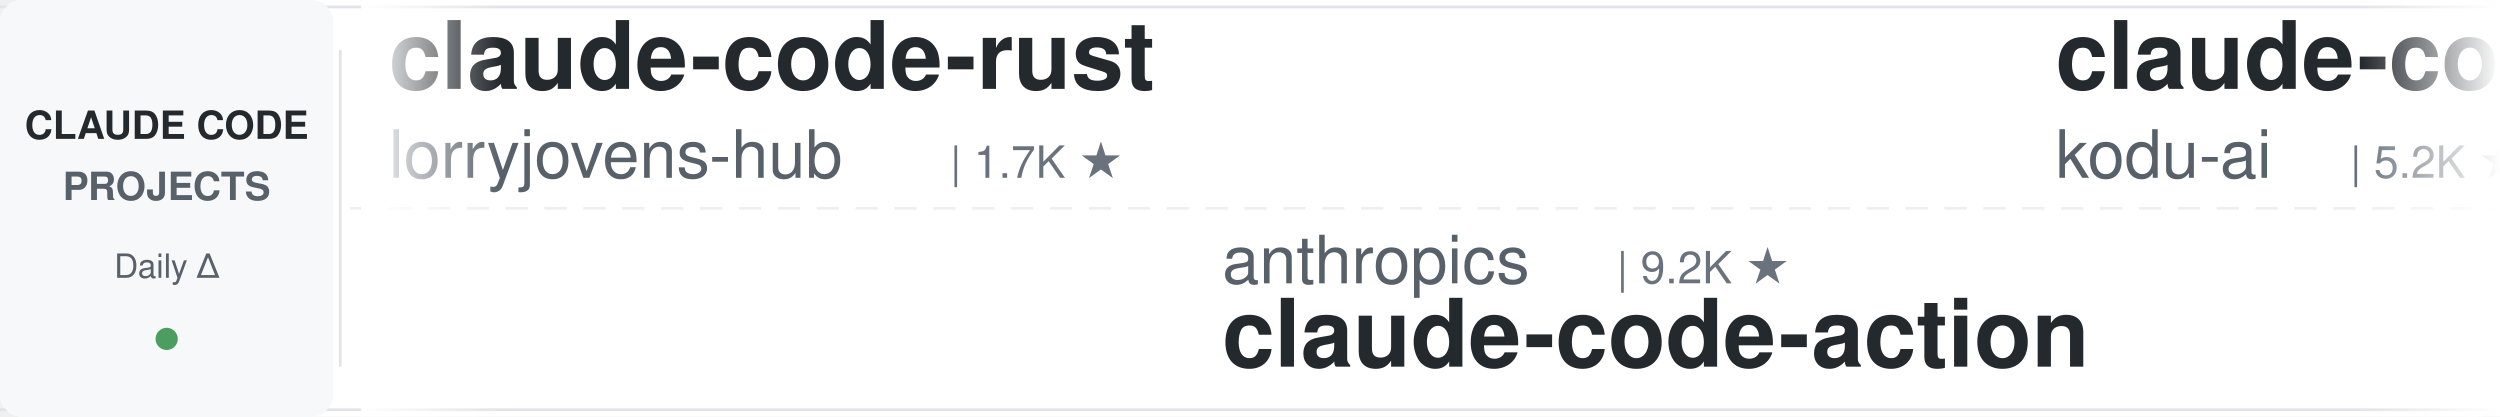
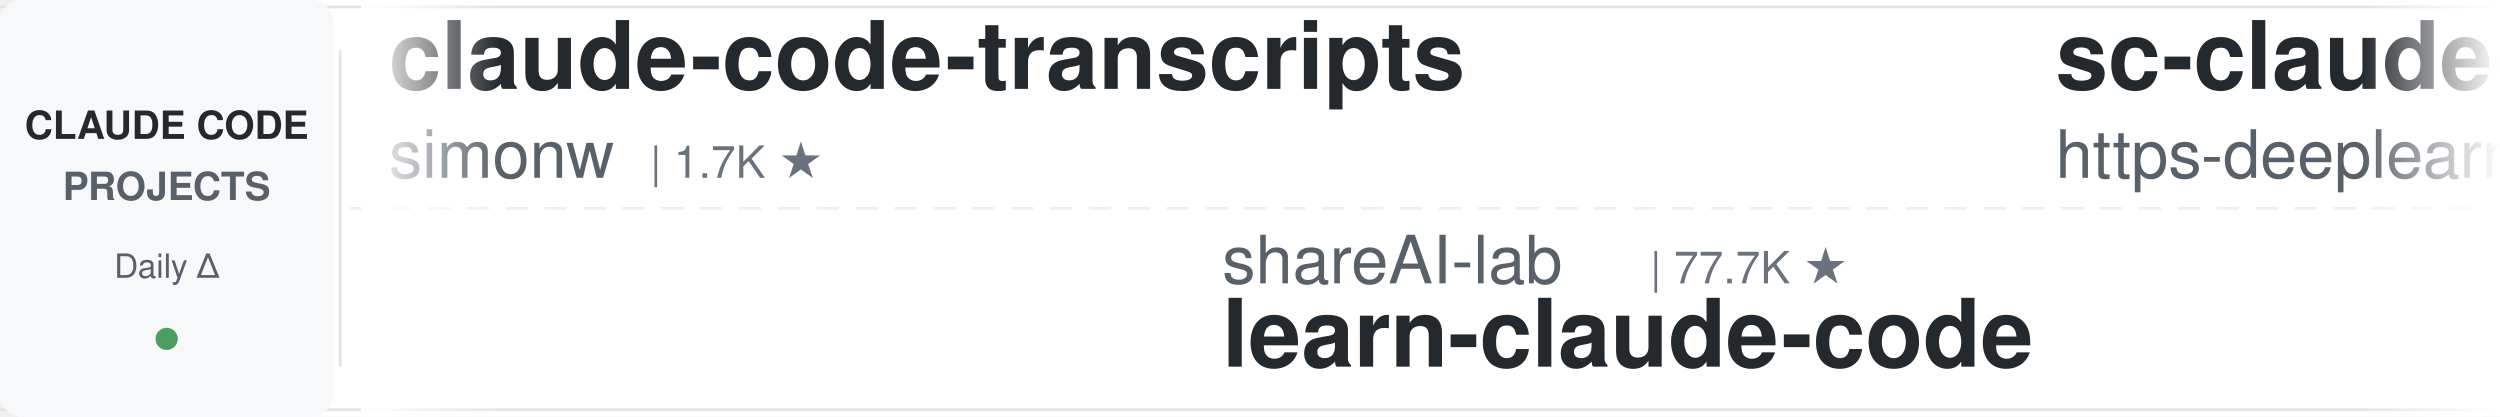
<svg xmlns="http://www.w3.org/2000/svg" width="900" height="150">
  <defs>
    <linearGradient id="leftFade" x1="0%" y1="0%" x2="100%" y2="0%">
      <stop offset="0%" style="stop-color:#ffffff;stop-opacity:1" />
      <stop offset="100%" style="stop-color:#ffffff;stop-opacity:0" />
    </linearGradient>
    <linearGradient id="rightFade" x1="0%" y1="0%" x2="100%" y2="0%">
      <stop offset="0%" style="stop-color:#ffffff;stop-opacity:0" />
      <stop offset="100%" style="stop-color:#ffffff;stop-opacity:1" />
    </linearGradient>
  </defs>
  <rect width="900" height="150" fill="#ffffff" rx="8" />
  <rect x="0" y="2" width="900" height="1" fill="#e1e4e8" />
  <rect x="0" y="147" width="900" height="1" fill="#e1e4e8" />
  <line x1="0" y1="75" x2="900" y2="75" stroke="#e1e4e8" stroke-width="1" stroke-dasharray="8 6" opacity="0.6" />
  <rect x="0" y="0" width="120" height="150" fill="#f6f8fa" rx="8" />
  <text x="60" y="50" font-family="-apple-system, BlinkMacSystemFont, 'Segoe UI', Helvetica, Arial, sans-serif" font-size="14" font-weight="600" fill="#24292e" text-anchor="middle">CLAUDE CODE</text>
  <text x="60" y="72" font-family="-apple-system, BlinkMacSystemFont, 'Segoe UI', Helvetica, Arial, sans-serif" font-size="14" font-weight="600" fill="#586069" text-anchor="middle">PROJECTS</text>
  <text x="60" y="100" font-family="-apple-system, BlinkMacSystemFont, 'Segoe UI', Helvetica, Arial, sans-serif" font-size="12" font-weight="500" fill="#586069" text-anchor="middle">Daily Δ</text>
  <circle cx="60" cy="122" r="4" fill="#22863a" opacity="0.8" />
  <rect x="122" y="18" width="1" height="114" fill="#e1e4e8" />
  <clipPath id="tickerClip">
    <rect x="130" y="0" width="770" height="150" />
  </clipPath>
  <g clip-path="url(#tickerClip)">
    <g id="tickerItems">
      <animateTransform attributeName="transform" attributeType="XML" type="translate" from="0 0" to="-3000 0" dur="54s" repeatCount="indefinite" />
      <g transform="translate(0, 0)">
-         <text x="140" y="32" font-family="-apple-system, BlinkMacSystemFont, 'Segoe UI', Helvetica, Arial, sans-serif" font-size="34" font-weight="600" fill="#24292e">claude-code-rust</text>
-         <text x="140" y="64" font-family="-apple-system, BlinkMacSystemFont, 'Segoe UI', Helvetica, Arial, sans-serif" font-size="24" font-weight="400" fill="#586069">lorryjovens-hub</text>
-         <text x="342" y="64" font-family="-apple-system, BlinkMacSystemFont, 'Segoe UI', Helvetica, Arial, sans-serif" font-size="16" font-weight="500" fill="#6a737d">| 1.7K ★</text>
+         <text x="140" y="32" font-family="-apple-system, BlinkMacSystemFont, 'Segoe UI', Helvetica, Arial, sans-serif" font-size="34" font-weight="600" fill="#24292e">claude-code-transcripts</text>
+         <text x="140" y="64" font-family="-apple-system, BlinkMacSystemFont, 'Segoe UI', Helvetica, Arial, sans-serif" font-size="24" font-weight="400" fill="#586069">simonw</text>
+         <text x="234" y="64" font-family="-apple-system, BlinkMacSystemFont, 'Segoe UI', Helvetica, Arial, sans-serif" font-size="16" font-weight="500" fill="#6a737d">| 1.7K ★</text>
      </g>
      <g transform="translate(300, 0)">
-         <text x="140" y="102" font-family="-apple-system, BlinkMacSystemFont, 'Segoe UI', Helvetica, Arial, sans-serif" font-size="24" font-weight="400" fill="#586069">anthropics</text>
-         <text x="282" y="102" font-family="-apple-system, BlinkMacSystemFont, 'Segoe UI', Helvetica, Arial, sans-serif" font-size="16" font-weight="500" fill="#6a737d">| 9.2K ★</text>
-         <text x="140" y="132" font-family="-apple-system, BlinkMacSystemFont, 'Segoe UI', Helvetica, Arial, sans-serif" font-size="34" font-weight="600" fill="#24292e">claude-code-action</text>
+         <text x="140" y="102" font-family="-apple-system, BlinkMacSystemFont, 'Segoe UI', Helvetica, Arial, sans-serif" font-size="24" font-weight="400" fill="#586069">shareAI-lab</text>
+         <text x="294" y="102" font-family="-apple-system, BlinkMacSystemFont, 'Segoe UI', Helvetica, Arial, sans-serif" font-size="16" font-weight="500" fill="#6a737d">| 77.7K ★</text>
+         <text x="140" y="132" font-family="-apple-system, BlinkMacSystemFont, 'Segoe UI', Helvetica, Arial, sans-serif" font-size="34" font-weight="600" fill="#24292e">learn-claude-code</text>
      </g>
      <g transform="translate(600, 0)">
+         <text x="140" y="32" font-family="-apple-system, BlinkMacSystemFont, 'Segoe UI', Helvetica, Arial, sans-serif" font-size="34" font-weight="600" fill="#24292e">sc-claude-code-files</text>
+         <text x="140" y="64" font-family="-apple-system, BlinkMacSystemFont, 'Segoe UI', Helvetica, Arial, sans-serif" font-size="24" font-weight="400" fill="#586069">https-deeplearning-ai</text>
+         <text x="414" y="64" font-family="-apple-system, BlinkMacSystemFont, 'Segoe UI', Helvetica, Arial, sans-serif" font-size="16" font-weight="500" fill="#6a737d">| 554 ★</text>
+       </g>
+       <g transform="translate(900, 0)">
+         <text x="140" y="102" font-family="-apple-system, BlinkMacSystemFont, 'Segoe UI', Helvetica, Arial, sans-serif" font-size="24" font-weight="400" fill="#586069">krusemediallc</text>
+         <text x="318" y="102" font-family="-apple-system, BlinkMacSystemFont, 'Segoe UI', Helvetica, Arial, sans-serif" font-size="16" font-weight="500" fill="#6a737d">| 1.5K ★</text>
+         <text x="140" y="132" font-family="-apple-system, BlinkMacSystemFont, 'Segoe UI', Helvetica, Arial, sans-serif" font-size="34" font-weight="600" fill="#24292e">arcads-claude-code</text>
+       </g>
+       <g transform="translate(1200, 0)">
+         <text x="140" y="32" font-family="-apple-system, BlinkMacSystemFont, 'Segoe UI', Helvetica, Arial, sans-serif" font-size="34" font-weight="600" fill="#24292e">awesome-claude-code-tool...</text>
+         <text x="140" y="64" font-family="-apple-system, BlinkMacSystemFont, 'Segoe UI', Helvetica, Arial, sans-serif" font-size="24" font-weight="400" fill="#586069">rohitg00</text>
+         <text x="258" y="64" font-family="-apple-system, BlinkMacSystemFont, 'Segoe UI', Helvetica, Arial, sans-serif" font-size="16" font-weight="500" fill="#6a737d">| 2.7K ★</text>
+       </g>
+       <g transform="translate(1500, 0)">
+         <text x="140" y="102" font-family="-apple-system, BlinkMacSystemFont, 'Segoe UI', Helvetica, Arial, sans-serif" font-size="24" font-weight="400" fill="#586069">luyao618</text>
+         <text x="258" y="102" font-family="-apple-system, BlinkMacSystemFont, 'Segoe UI', Helvetica, Arial, sans-serif" font-size="16" font-weight="500" fill="#6a737d">| 1.7K ★</text>
+         <text x="140" y="132" font-family="-apple-system, BlinkMacSystemFont, 'Segoe UI', Helvetica, Arial, sans-serif" font-size="34" font-weight="600" fill="#24292e">Claude-Code-Source-Study</text>
+       </g>
+       <g transform="translate(1800, 0)">
        <text x="140" y="32" font-family="-apple-system, BlinkMacSystemFont, 'Segoe UI', Helvetica, Arial, sans-serif" font-size="34" font-weight="600" fill="#24292e">claude-coder</text>
        <text x="140" y="64" font-family="-apple-system, BlinkMacSystemFont, 'Segoe UI', Helvetica, Arial, sans-serif" font-size="24" font-weight="400" fill="#586069">kodu-ai</text>
        <text x="246" y="64" font-family="-apple-system, BlinkMacSystemFont, 'Segoe UI', Helvetica, Arial, sans-serif" font-size="16" font-weight="500" fill="#6a737d">| 5.2K ★</text>
      </g>
-       <g transform="translate(900, 0)">
-         <text x="140" y="102" font-family="-apple-system, BlinkMacSystemFont, 'Segoe UI', Helvetica, Arial, sans-serif" font-size="24" font-weight="400" fill="#586069">rohitg00</text>
-         <text x="258" y="102" font-family="-apple-system, BlinkMacSystemFont, 'Segoe UI', Helvetica, Arial, sans-serif" font-size="16" font-weight="500" fill="#6a737d">| 2.6K ★</text>
-         <text x="140" y="132" font-family="-apple-system, BlinkMacSystemFont, 'Segoe UI', Helvetica, Arial, sans-serif" font-size="34" font-weight="600" fill="#24292e">awesome-claude-code-tool...</text>
-       </g>
-       <g transform="translate(1200, 0)">
-         <text x="140" y="32" font-family="-apple-system, BlinkMacSystemFont, 'Segoe UI', Helvetica, Arial, sans-serif" font-size="34" font-weight="600" fill="#24292e">claude-code-ultimate-gui...</text>
-         <text x="140" y="64" font-family="-apple-system, BlinkMacSystemFont, 'Segoe UI', Helvetica, Arial, sans-serif" font-size="24" font-weight="400" fill="#586069">FlorianBruniaux</text>
-         <text x="342" y="64" font-family="-apple-system, BlinkMacSystemFont, 'Segoe UI', Helvetica, Arial, sans-serif" font-size="16" font-weight="500" fill="#6a737d">| 6.0K ★</text>
-       </g>
-       <g transform="translate(1500, 0)">
-         <text x="140" y="102" font-family="-apple-system, BlinkMacSystemFont, 'Segoe UI', Helvetica, Arial, sans-serif" font-size="24" font-weight="400" fill="#586069">affaan-m</text>
-         <text x="258" y="102" font-family="-apple-system, BlinkMacSystemFont, 'Segoe UI', Helvetica, Arial, sans-serif" font-size="16" font-weight="500" fill="#6a737d">| 268.1K ★</text>
-         <text x="140" y="132" font-family="-apple-system, BlinkMacSystemFont, 'Segoe UI', Helvetica, Arial, sans-serif" font-size="34" font-weight="600" fill="#24292e">ECC</text>
-       </g>
-       <g transform="translate(1800, 0)">
-         <text x="140" y="32" font-family="-apple-system, BlinkMacSystemFont, 'Segoe UI', Helvetica, Arial, sans-serif" font-size="34" font-weight="600" fill="#24292e">claude-code-base-action</text>
-         <text x="140" y="64" font-family="-apple-system, BlinkMacSystemFont, 'Segoe UI', Helvetica, Arial, sans-serif" font-size="24" font-weight="400" fill="#586069">anthropics</text>
-         <text x="282" y="64" font-family="-apple-system, BlinkMacSystemFont, 'Segoe UI', Helvetica, Arial, sans-serif" font-size="16" font-weight="500" fill="#6a737d">| 992 ★</text>
-       </g>
      <g transform="translate(2100, 0)">
-         <text x="140" y="102" font-family="-apple-system, BlinkMacSystemFont, 'Segoe UI', Helvetica, Arial, sans-serif" font-size="24" font-weight="400" fill="#586069">https-deeplearning-ai</text>
-         <text x="414" y="102" font-family="-apple-system, BlinkMacSystemFont, 'Segoe UI', Helvetica, Arial, sans-serif" font-size="16" font-weight="500" fill="#6a737d">| 554 ★</text>
-         <text x="140" y="132" font-family="-apple-system, BlinkMacSystemFont, 'Segoe UI', Helvetica, Arial, sans-serif" font-size="34" font-weight="600" fill="#24292e">sc-claude-code-files</text>
+         <text x="140" y="102" font-family="-apple-system, BlinkMacSystemFont, 'Segoe UI', Helvetica, Arial, sans-serif" font-size="24" font-weight="400" fill="#586069">xu-xiang</text>
+         <text x="258" y="102" font-family="-apple-system, BlinkMacSystemFont, 'Segoe UI', Helvetica, Arial, sans-serif" font-size="16" font-weight="500" fill="#6a737d">| 2.0K ★</text>
+         <text x="140" y="132" font-family="-apple-system, BlinkMacSystemFont, 'Segoe UI', Helvetica, Arial, sans-serif" font-size="34" font-weight="600" fill="#24292e">everything-claude-code-z...</text>
      </g>
      <g transform="translate(2400, 0)">
-         <text x="140" y="32" font-family="-apple-system, BlinkMacSystemFont, 'Segoe UI', Helvetica, Arial, sans-serif" font-size="34" font-weight="600" fill="#24292e">everything-claude-code-z...</text>
-         <text x="140" y="64" font-family="-apple-system, BlinkMacSystemFont, 'Segoe UI', Helvetica, Arial, sans-serif" font-size="24" font-weight="400" fill="#586069">xu-xiang</text>
-         <text x="258" y="64" font-family="-apple-system, BlinkMacSystemFont, 'Segoe UI', Helvetica, Arial, sans-serif" font-size="16" font-weight="500" fill="#6a737d">| 2.0K ★</text>
+         <text x="140" y="32" font-family="-apple-system, BlinkMacSystemFont, 'Segoe UI', Helvetica, Arial, sans-serif" font-size="34" font-weight="600" fill="#24292e">claude-code-source-build</text>
+         <text x="140" y="64" font-family="-apple-system, BlinkMacSystemFont, 'Segoe UI', Helvetica, Arial, sans-serif" font-size="24" font-weight="400" fill="#586069">andrew-kramer-inno</text>
+         <text x="378" y="64" font-family="-apple-system, BlinkMacSystemFont, 'Segoe UI', Helvetica, Arial, sans-serif" font-size="16" font-weight="500" fill="#6a737d">| 595 ★</text>
      </g>
      <g transform="translate(2700, 0)">
-         <text x="140" y="102" font-family="-apple-system, BlinkMacSystemFont, 'Segoe UI', Helvetica, Arial, sans-serif" font-size="24" font-weight="400" fill="#586069">Cranot</text>
-         <text x="234" y="102" font-family="-apple-system, BlinkMacSystemFont, 'Segoe UI', Helvetica, Arial, sans-serif" font-size="16" font-weight="500" fill="#6a737d">| 2.9K ★</text>
-         <text x="140" y="132" font-family="-apple-system, BlinkMacSystemFont, 'Segoe UI', Helvetica, Arial, sans-serif" font-size="34" font-weight="600" fill="#24292e">claude-code-guide</text>
+         <text x="140" y="102" font-family="-apple-system, BlinkMacSystemFont, 'Segoe UI', Helvetica, Arial, sans-serif" font-size="24" font-weight="400" fill="#586069">ykdojo</text>
+         <text x="234" y="102" font-family="-apple-system, BlinkMacSystemFont, 'Segoe UI', Helvetica, Arial, sans-serif" font-size="16" font-weight="500" fill="#6a737d">| 10.1K ★</text>
+         <text x="140" y="132" font-family="-apple-system, BlinkMacSystemFont, 'Segoe UI', Helvetica, Arial, sans-serif" font-size="34" font-weight="600" fill="#24292e">claude-code-tips</text>
      </g>
      <g transform="translate(3000, 0)">
-         <text x="140" y="32" font-family="-apple-system, BlinkMacSystemFont, 'Segoe UI', Helvetica, Arial, sans-serif" font-size="34" font-weight="600" fill="#24292e">claude-code-rust</text>
-         <text x="140" y="64" font-family="-apple-system, BlinkMacSystemFont, 'Segoe UI', Helvetica, Arial, sans-serif" font-size="24" font-weight="400" fill="#586069">lorryjovens-hub</text>
-         <text x="342" y="64" font-family="-apple-system, BlinkMacSystemFont, 'Segoe UI', Helvetica, Arial, sans-serif" font-size="16" font-weight="500" fill="#6a737d">| 1.7K ★</text>
+         <text x="140" y="32" font-family="-apple-system, BlinkMacSystemFont, 'Segoe UI', Helvetica, Arial, sans-serif" font-size="34" font-weight="600" fill="#24292e">claude-code-transcripts</text>
+         <text x="140" y="64" font-family="-apple-system, BlinkMacSystemFont, 'Segoe UI', Helvetica, Arial, sans-serif" font-size="24" font-weight="400" fill="#586069">simonw</text>
+         <text x="234" y="64" font-family="-apple-system, BlinkMacSystemFont, 'Segoe UI', Helvetica, Arial, sans-serif" font-size="16" font-weight="500" fill="#6a737d">| 1.7K ★</text>
      </g>
      <g transform="translate(3300, 0)">
-         <text x="140" y="102" font-family="-apple-system, BlinkMacSystemFont, 'Segoe UI', Helvetica, Arial, sans-serif" font-size="24" font-weight="400" fill="#586069">anthropics</text>
-         <text x="282" y="102" font-family="-apple-system, BlinkMacSystemFont, 'Segoe UI', Helvetica, Arial, sans-serif" font-size="16" font-weight="500" fill="#6a737d">| 9.2K ★</text>
-         <text x="140" y="132" font-family="-apple-system, BlinkMacSystemFont, 'Segoe UI', Helvetica, Arial, sans-serif" font-size="34" font-weight="600" fill="#24292e">claude-code-action</text>
+         <text x="140" y="102" font-family="-apple-system, BlinkMacSystemFont, 'Segoe UI', Helvetica, Arial, sans-serif" font-size="24" font-weight="400" fill="#586069">shareAI-lab</text>
+         <text x="294" y="102" font-family="-apple-system, BlinkMacSystemFont, 'Segoe UI', Helvetica, Arial, sans-serif" font-size="16" font-weight="500" fill="#6a737d">| 77.7K ★</text>
+         <text x="140" y="132" font-family="-apple-system, BlinkMacSystemFont, 'Segoe UI', Helvetica, Arial, sans-serif" font-size="34" font-weight="600" fill="#24292e">learn-claude-code</text>
      </g>
      <g transform="translate(3600, 0)">
-         <text x="140" y="32" font-family="-apple-system, BlinkMacSystemFont, 'Segoe UI', Helvetica, Arial, sans-serif" font-size="34" font-weight="600" fill="#24292e">claude-coder</text>
-         <text x="140" y="64" font-family="-apple-system, BlinkMacSystemFont, 'Segoe UI', Helvetica, Arial, sans-serif" font-size="24" font-weight="400" fill="#586069">kodu-ai</text>
-         <text x="246" y="64" font-family="-apple-system, BlinkMacSystemFont, 'Segoe UI', Helvetica, Arial, sans-serif" font-size="16" font-weight="500" fill="#6a737d">| 5.2K ★</text>
+         <text x="140" y="32" font-family="-apple-system, BlinkMacSystemFont, 'Segoe UI', Helvetica, Arial, sans-serif" font-size="34" font-weight="600" fill="#24292e">sc-claude-code-files</text>
+         <text x="140" y="64" font-family="-apple-system, BlinkMacSystemFont, 'Segoe UI', Helvetica, Arial, sans-serif" font-size="24" font-weight="400" fill="#586069">https-deeplearning-ai</text>
+         <text x="414" y="64" font-family="-apple-system, BlinkMacSystemFont, 'Segoe UI', Helvetica, Arial, sans-serif" font-size="16" font-weight="500" fill="#6a737d">| 554 ★</text>
      </g>
      <g transform="translate(3900, 0)">
-         <text x="140" y="102" font-family="-apple-system, BlinkMacSystemFont, 'Segoe UI', Helvetica, Arial, sans-serif" font-size="24" font-weight="400" fill="#586069">rohitg00</text>
-         <text x="258" y="102" font-family="-apple-system, BlinkMacSystemFont, 'Segoe UI', Helvetica, Arial, sans-serif" font-size="16" font-weight="500" fill="#6a737d">| 2.6K ★</text>
-         <text x="140" y="132" font-family="-apple-system, BlinkMacSystemFont, 'Segoe UI', Helvetica, Arial, sans-serif" font-size="34" font-weight="600" fill="#24292e">awesome-claude-code-tool...</text>
+         <text x="140" y="102" font-family="-apple-system, BlinkMacSystemFont, 'Segoe UI', Helvetica, Arial, sans-serif" font-size="24" font-weight="400" fill="#586069">krusemediallc</text>
+         <text x="318" y="102" font-family="-apple-system, BlinkMacSystemFont, 'Segoe UI', Helvetica, Arial, sans-serif" font-size="16" font-weight="500" fill="#6a737d">| 1.5K ★</text>
+         <text x="140" y="132" font-family="-apple-system, BlinkMacSystemFont, 'Segoe UI', Helvetica, Arial, sans-serif" font-size="34" font-weight="600" fill="#24292e">arcads-claude-code</text>
      </g>
    </g>
  </g>
  <rect x="130" y="0" width="50" height="150" fill="url(#leftFade)" />
  <rect x="850" y="0" width="50" height="150" fill="url(#rightFade)" />
</svg>
